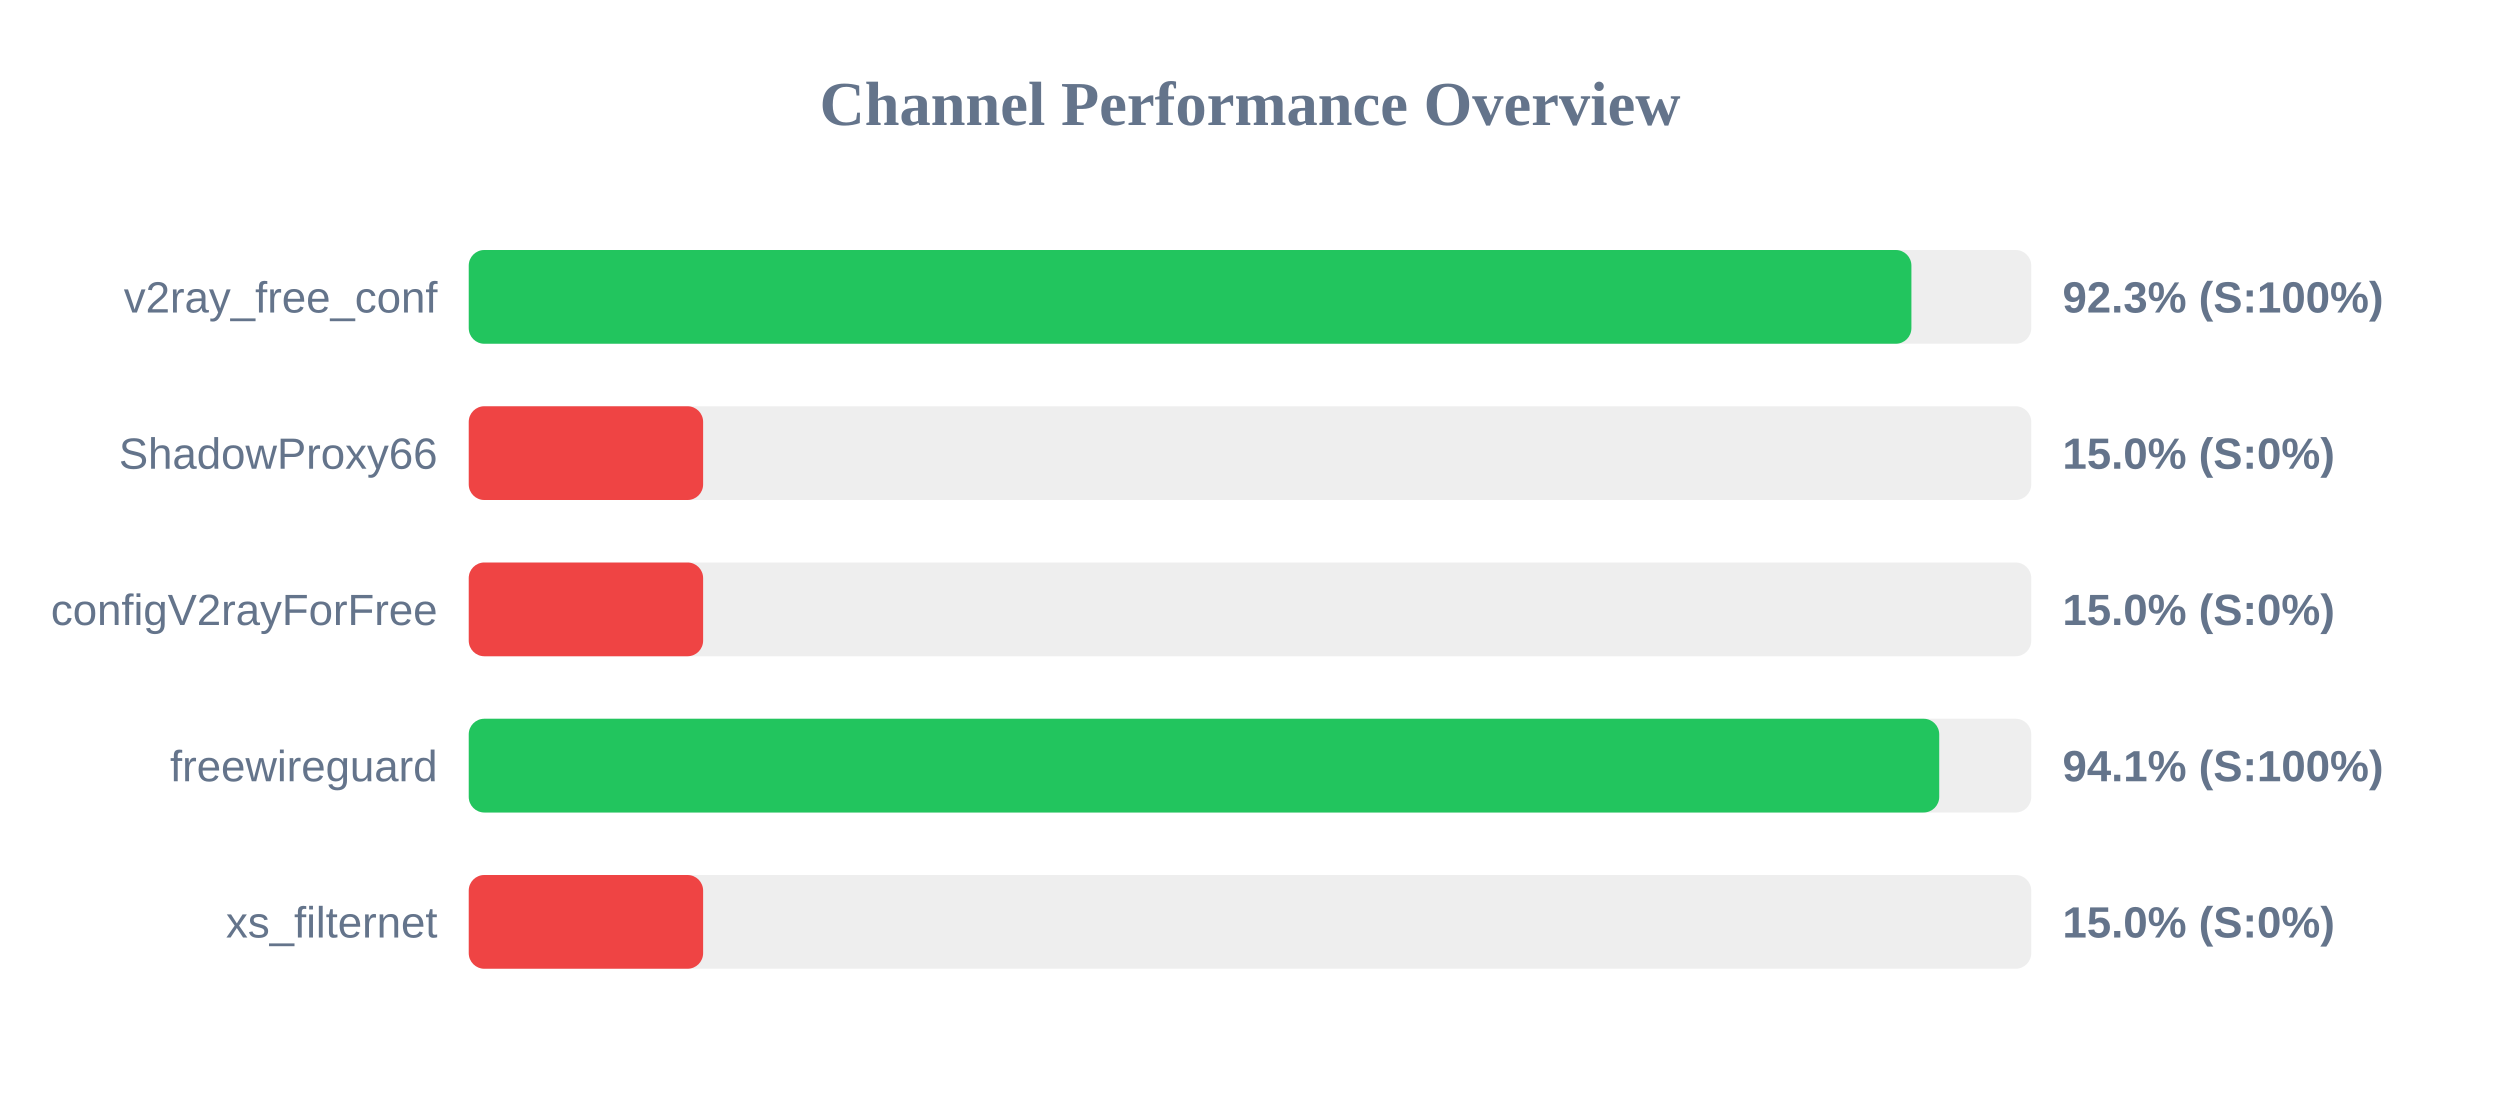
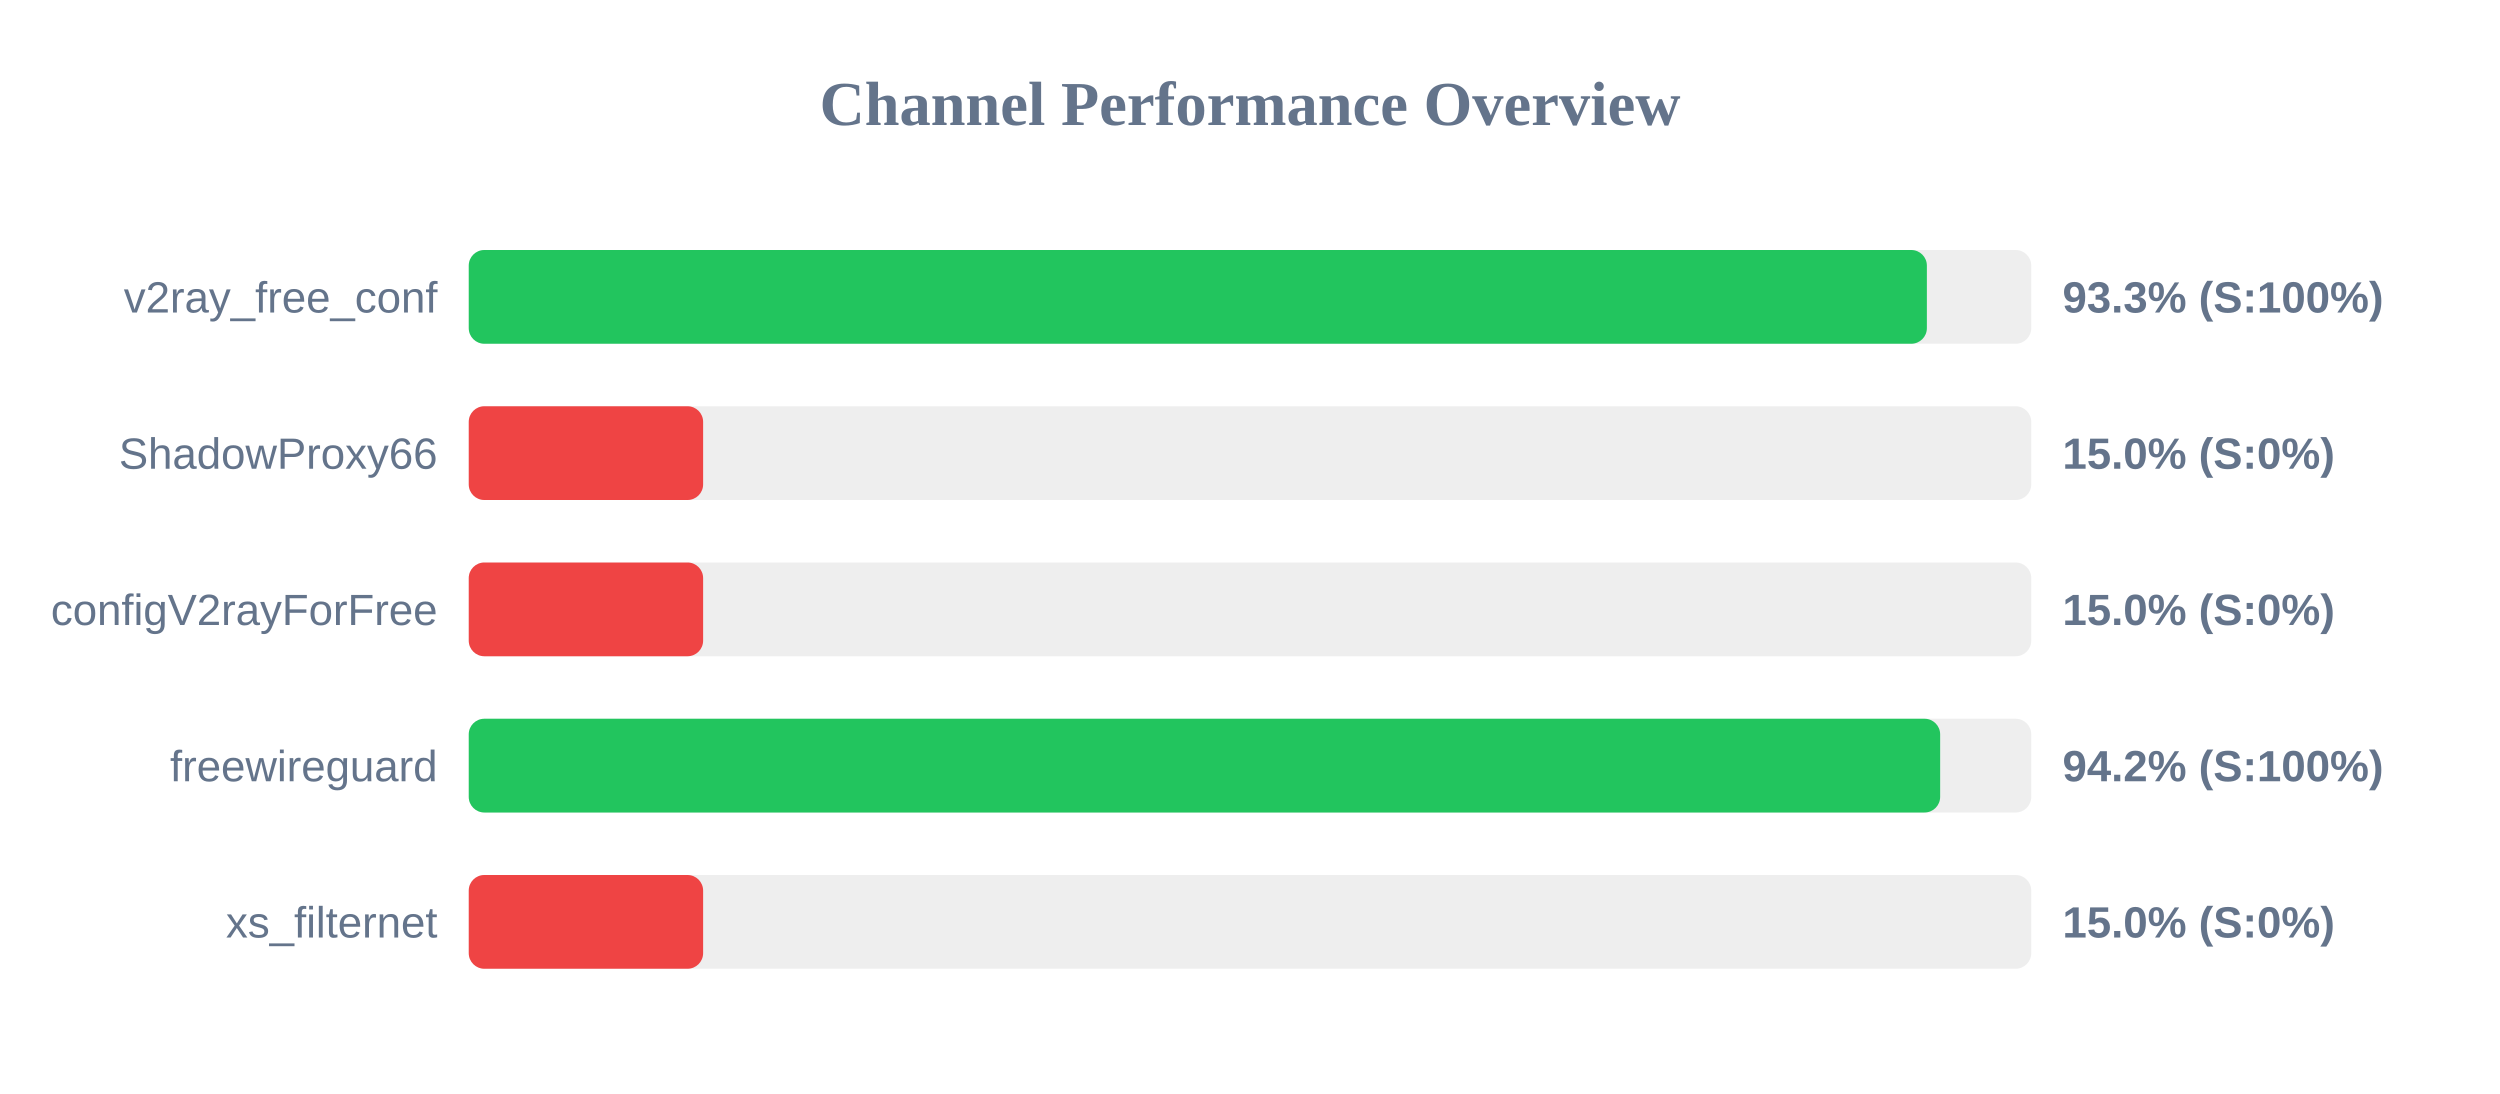
<svg xmlns="http://www.w3.org/2000/svg" width="800" height="350" version="1.1">
  <style>
        .row { font: 14px Arial; fill: #64748b; }
        .score { font: bold 14px Arial; fill: #64748b; }
    </style>
  <text x="400" y="40" text-anchor="middle" font-size="20px" font-weight="bold" fill="#64748b">Channel Performance Overview</text>
  <rect x="150" y="80" width="500" height="30" fill="#eee" rx="5" />
-   <rect x="150" y="80" width="461.65" height="30" fill="#22c55e" rx="5" />
+   <rect x="150" y="80" width="466.6" height="30" fill="#22c55e" rx="5" />
  <text x="140" y="100" text-anchor="end" class="row">v2ray_free_conf</text>
-   <text x="660" y="100" text-anchor="start" class="score">92.3% (S:100%)</text>
+   <text x="660" y="100" text-anchor="start" class="score">93.3% (S:100%)</text>
  <rect x="150" y="130" width="500" height="30" fill="#eee" rx="5" />
  <rect x="150" y="130" width="75.0" height="30" fill="#ef4444" rx="5" />
  <text x="140" y="150" text-anchor="end" class="row">ShadowProxy66</text>
  <text x="660" y="150" text-anchor="start" class="score">15.0% (S:0%)</text>
  <rect x="150" y="180" width="500" height="30" fill="#eee" rx="5" />
  <rect x="150" y="180" width="75.0" height="30" fill="#ef4444" rx="5" />
  <text x="140" y="200" text-anchor="end" class="row">configV2rayForFree</text>
  <text x="660" y="200" text-anchor="start" class="score">15.0% (S:0%)</text>
  <rect x="150" y="230" width="500" height="30" fill="#eee" rx="5" />
-   <rect x="150" y="230" width="470.55" height="30" fill="#22c55e" rx="5" />
+   <rect x="150" y="230" width="470.85" height="30" fill="#22c55e" rx="5" />
  <text x="140" y="250" text-anchor="end" class="row">freewireguard</text>
-   <text x="660" y="250" text-anchor="start" class="score">94.1% (S:100%)</text>
+   <text x="660" y="250" text-anchor="start" class="score">94.2% (S:100%)</text>
  <rect x="150" y="280" width="500" height="30" fill="#eee" rx="5" />
  <rect x="150" y="280" width="75.0" height="30" fill="#ef4444" rx="5" />
  <text x="140" y="300" text-anchor="end" class="row">xs_filternet</text>
  <text x="660" y="300" text-anchor="start" class="score">15.0% (S:0%)</text>
</svg>
